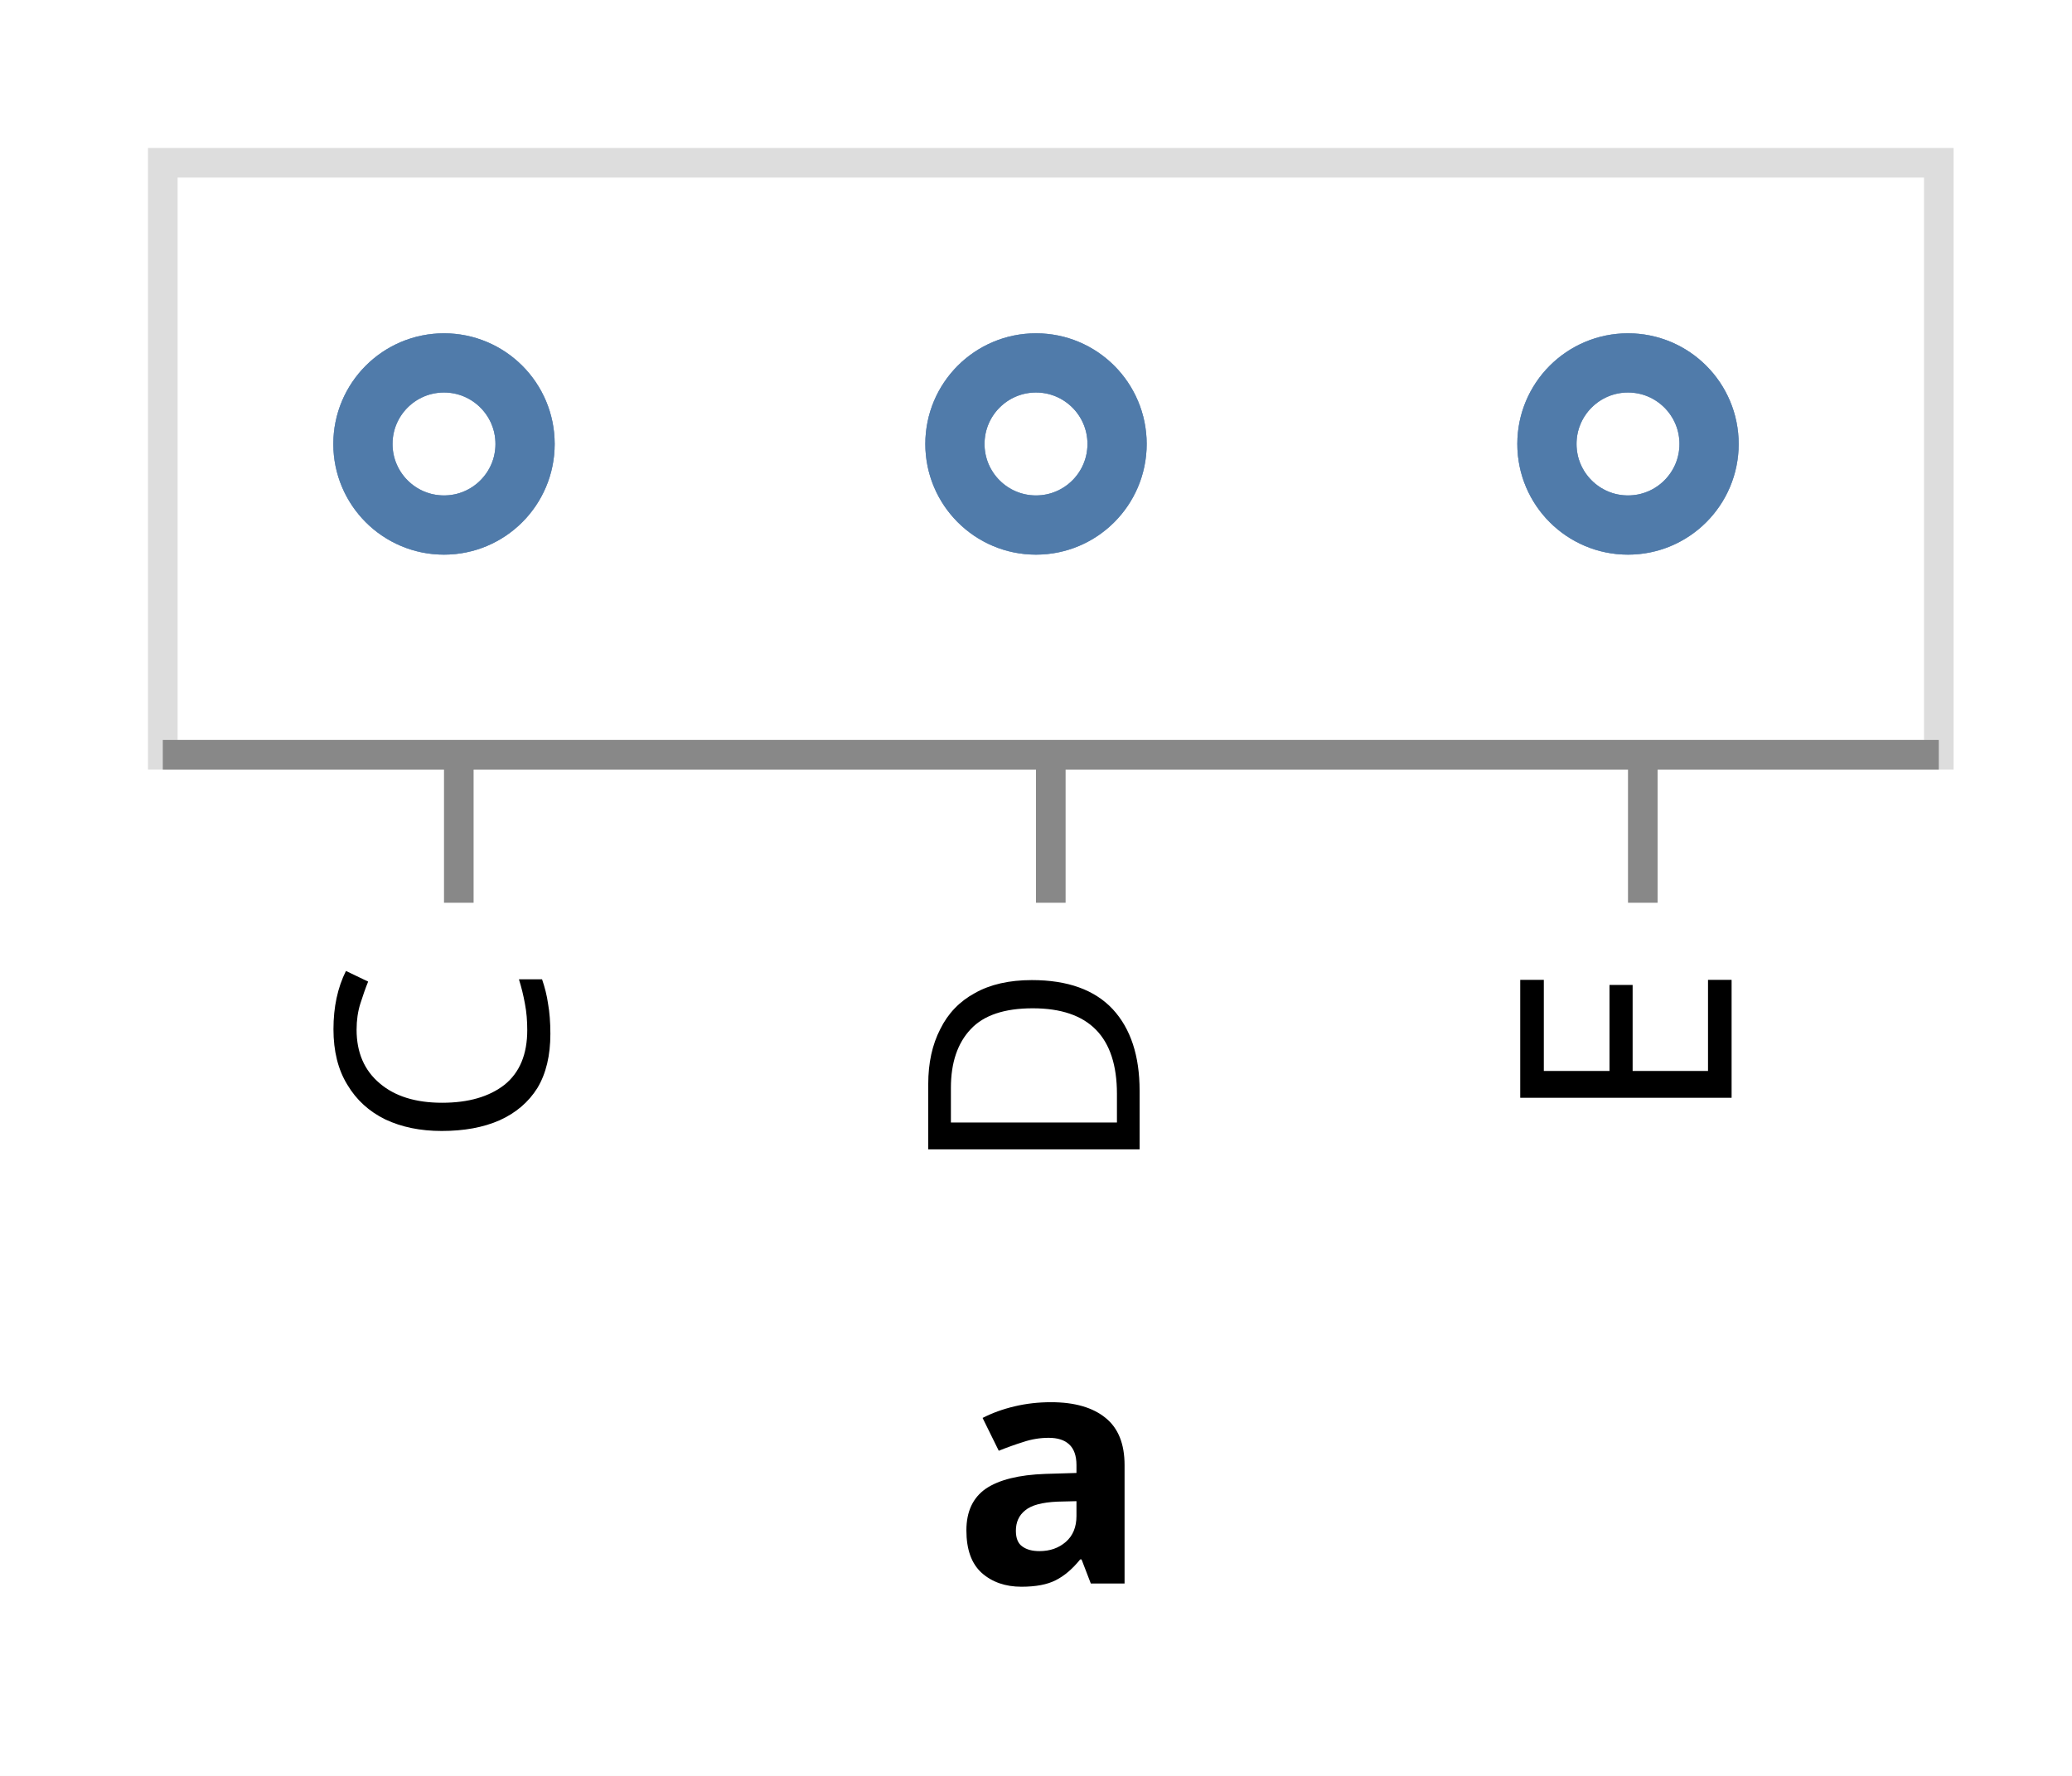
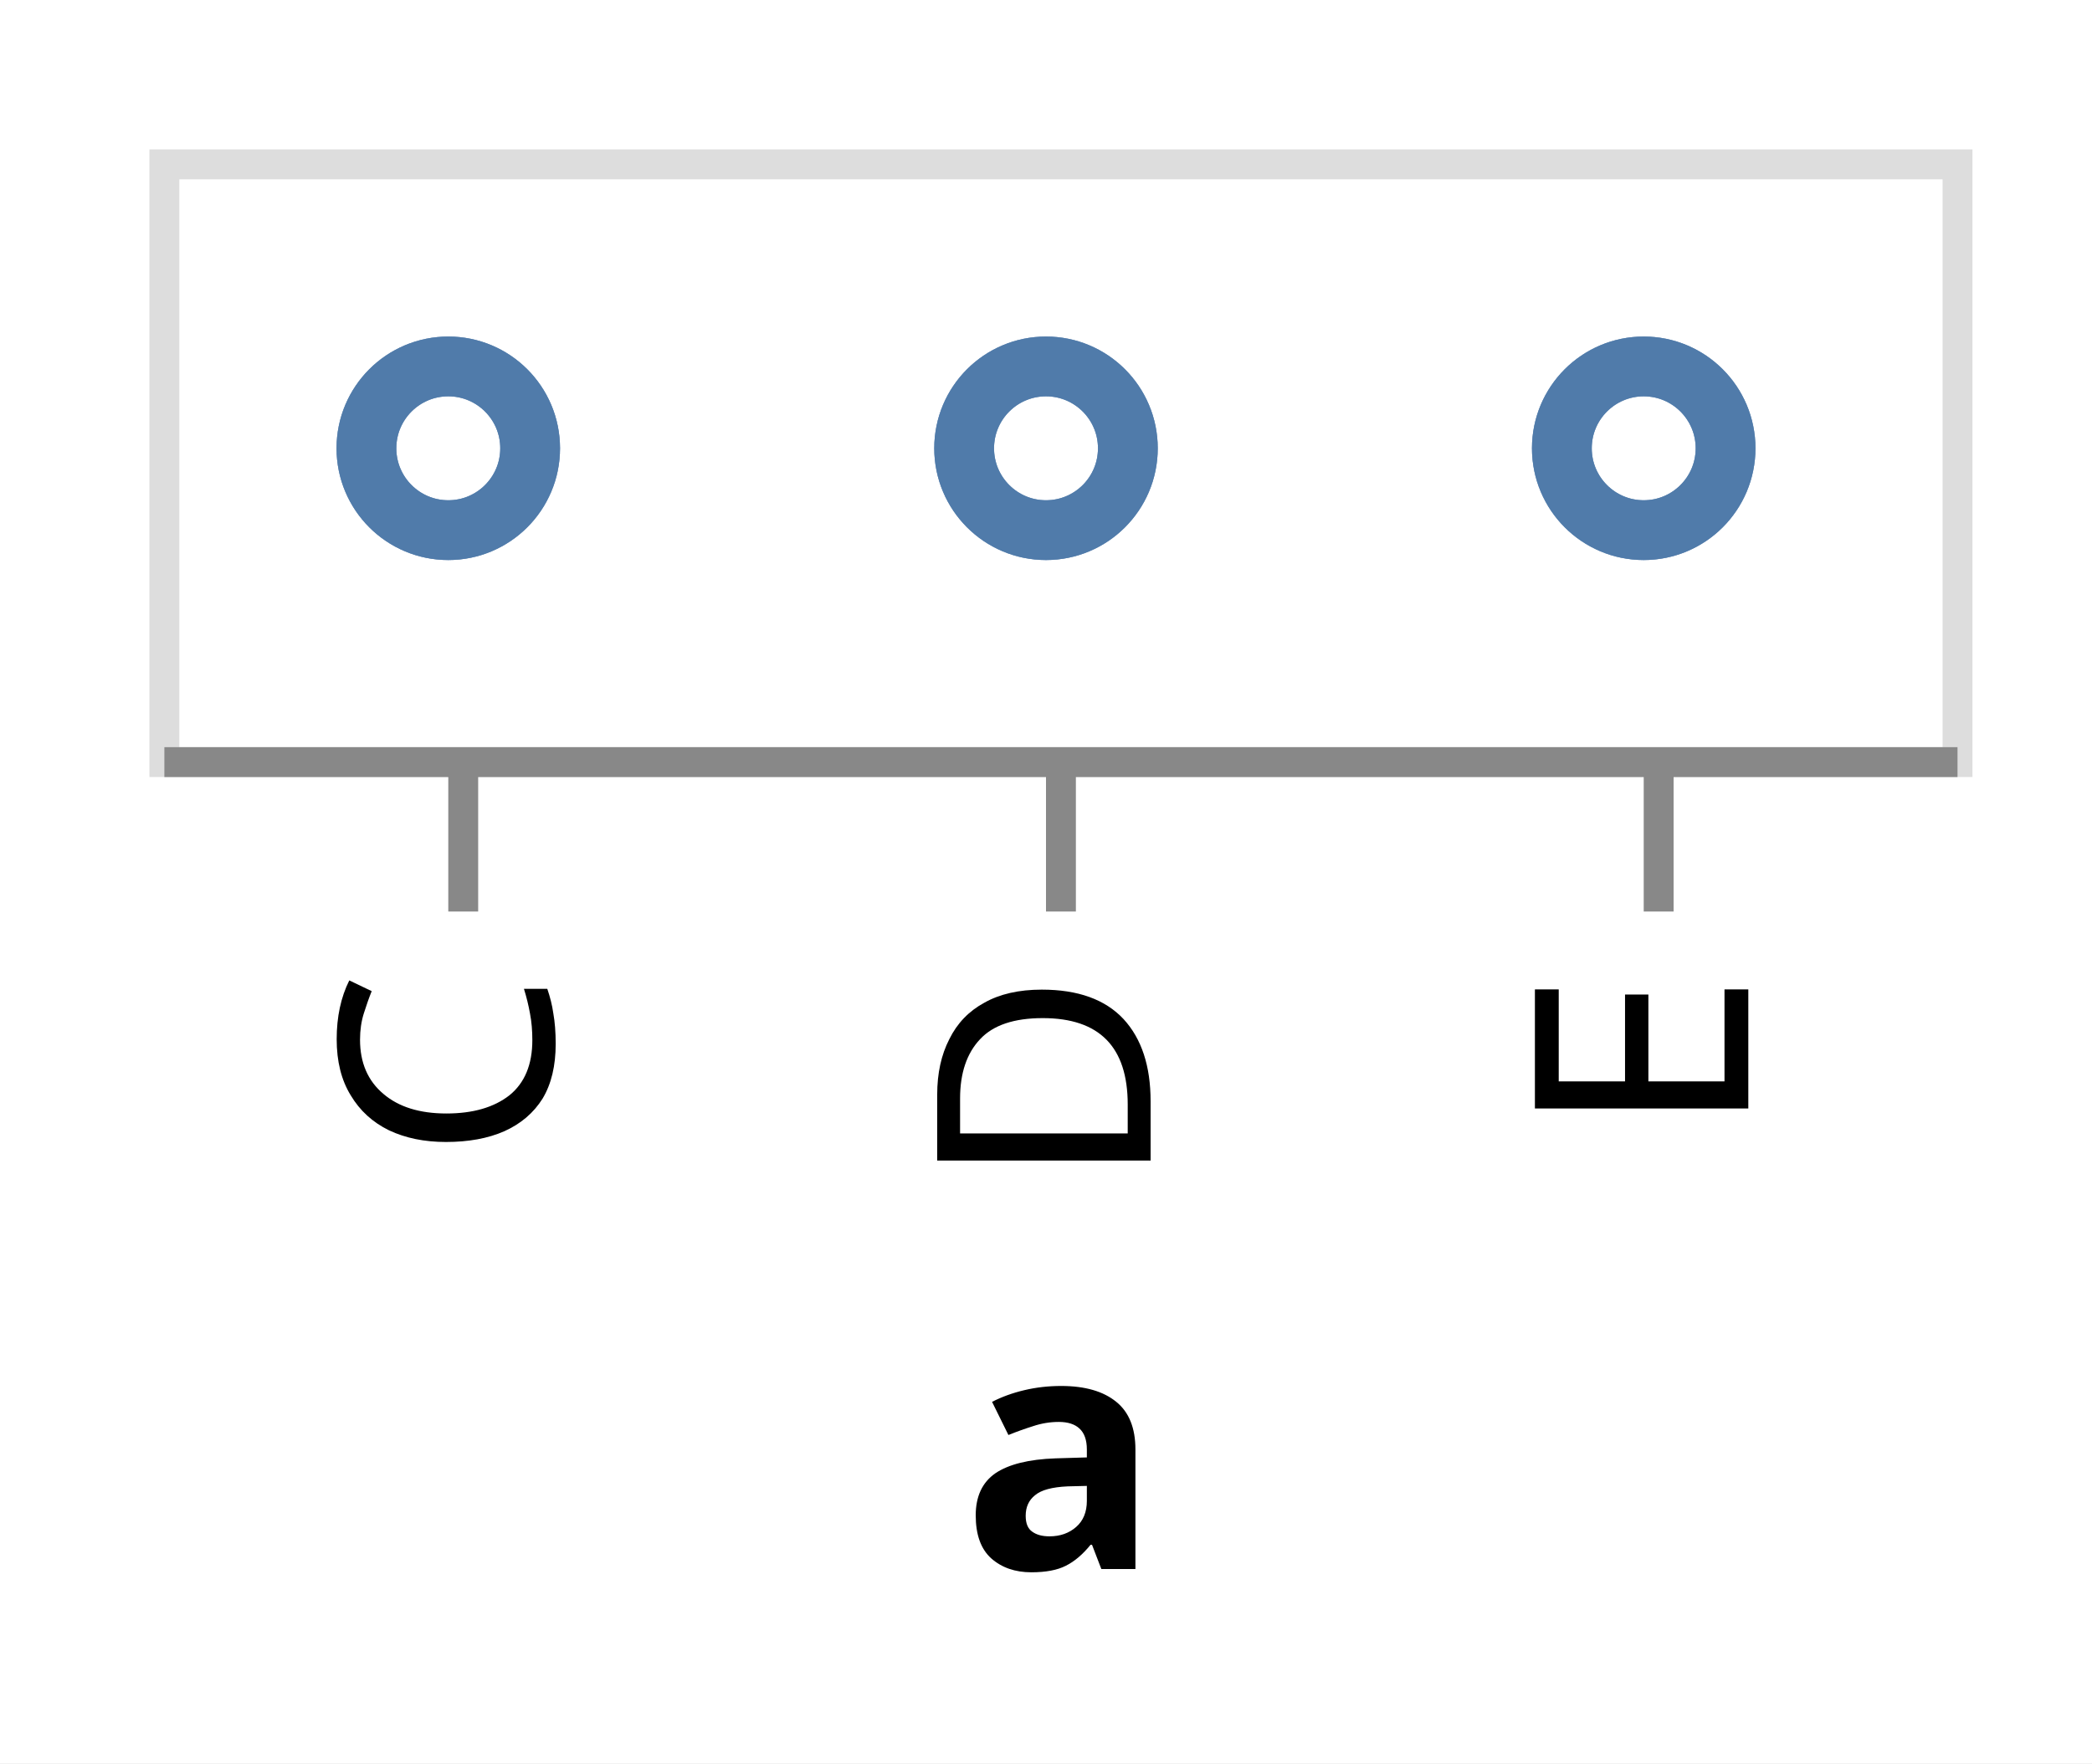
- <svg xmlns="http://www.w3.org/2000/svg" version="1.1" class="marks" width="70" height="60" viewBox="0 0 70 60">
-   <rect width="70" height="60" fill="white" />
+ <svg xmlns="http://www.w3.org/2000/svg" version="1.1" class="marks" width="70" height="59" viewBox="0 0 70 59">
+   <rect width="70" height="59" fill="white" />
  <g fill="none" stroke-miterlimit="10" transform="translate(5,5)">
    <g class="mark-group role-frame root" role="graphics-object" aria-roledescription="group mark container">
      <g transform="translate(0,0)">
        <path class="background" aria-hidden="true" d="M0.5,0.5h60v20h-60Z" stroke="#ddd" />
        <g>
          <g class="mark-group role-axis" role="graphics-symbol" aria-roledescription="axis" aria-label="X-axis titled 'a' for a discrete scale with 3 values: C, D, E">
            <g transform="translate(0.5,20.5)">
              <path class="background" aria-hidden="true" d="M0,0h0v0h0Z" pointer-events="none" />
              <g>
                <g class="mark-rule role-axis-tick" pointer-events="none">
                  <line transform="translate(10,0)" x2="0" y2="5" stroke="#888" stroke-width="1" opacity="1" />
                  <line transform="translate(30,0)" x2="0" y2="5" stroke="#888" stroke-width="1" opacity="1" />
                  <line transform="translate(50,0)" x2="0" y2="5" stroke="#888" stroke-width="1" opacity="1" />
                </g>
                <g class="mark-text role-axis-label" pointer-events="none">
                  <text text-anchor="end" transform="translate(10,7) rotate(270) translate(0,3)" font-family="sans-serif" font-size="10px" fill="#000" opacity="1">C</text>
                  <text text-anchor="end" transform="translate(30,7) rotate(270) translate(0,3)" font-family="sans-serif" font-size="10px" fill="#000" opacity="1">D</text>
                  <text text-anchor="end" transform="translate(50,7) rotate(270) translate(0,3)" font-family="sans-serif" font-size="10px" fill="#000" opacity="1">E</text>
                </g>
                <g class="mark-rule role-axis-domain" pointer-events="none">
                  <line transform="translate(0,0)" x2="60" y2="0" stroke="#888" stroke-width="1" opacity="1" />
                </g>
                <g class="mark-text role-axis-title" pointer-events="none">
-                   <text text-anchor="middle" transform="translate(30,28)" font-family="sans-serif" font-size="11px" font-weight="bold" fill="#000" opacity="1">a</text>
+                   <text text-anchor="middle" transform="translate(30,27)" font-family="sans-serif" font-size="11px" font-weight="bold" fill="#000" opacity="1">a</text>
                </g>
              </g>
              <path class="foreground" aria-hidden="true" d="" pointer-events="none" display="none" />
            </g>
          </g>
          <g class="mark-symbol role-mark marks" role="graphics-object" aria-roledescription="symbol mark container">
            <path aria-label="a: C" role="graphics-symbol" aria-roledescription="point" transform="translate(10,10)" d="M2.739,0A2.739,2.739,0,1,1,-2.739,0A2.739,2.739,0,1,1,2.739,0" stroke="#4c78a8" stroke-width="2" opacity="0.7" />
            <path aria-label="a: C" role="graphics-symbol" aria-roledescription="point" transform="translate(10,10)" d="M2.739,0A2.739,2.739,0,1,1,-2.739,0A2.739,2.739,0,1,1,2.739,0" stroke="#4c78a8" stroke-width="2" opacity="0.7" />
            <path aria-label="a: C" role="graphics-symbol" aria-roledescription="point" transform="translate(10,10)" d="M2.739,0A2.739,2.739,0,1,1,-2.739,0A2.739,2.739,0,1,1,2.739,0" stroke="#4c78a8" stroke-width="2" opacity="0.7" />
            <path aria-label="a: D" role="graphics-symbol" aria-roledescription="point" transform="translate(30,10)" d="M2.739,0A2.739,2.739,0,1,1,-2.739,0A2.739,2.739,0,1,1,2.739,0" stroke="#4c78a8" stroke-width="2" opacity="0.7" />
            <path aria-label="a: D" role="graphics-symbol" aria-roledescription="point" transform="translate(30,10)" d="M2.739,0A2.739,2.739,0,1,1,-2.739,0A2.739,2.739,0,1,1,2.739,0" stroke="#4c78a8" stroke-width="2" opacity="0.7" />
            <path aria-label="a: D" role="graphics-symbol" aria-roledescription="point" transform="translate(30,10)" d="M2.739,0A2.739,2.739,0,1,1,-2.739,0A2.739,2.739,0,1,1,2.739,0" stroke="#4c78a8" stroke-width="2" opacity="0.7" />
            <path aria-label="a: E" role="graphics-symbol" aria-roledescription="point" transform="translate(50,10)" d="M2.739,0A2.739,2.739,0,1,1,-2.739,0A2.739,2.739,0,1,1,2.739,0" stroke="#4c78a8" stroke-width="2" opacity="0.7" />
            <path aria-label="a: E" role="graphics-symbol" aria-roledescription="point" transform="translate(50,10)" d="M2.739,0A2.739,2.739,0,1,1,-2.739,0A2.739,2.739,0,1,1,2.739,0" stroke="#4c78a8" stroke-width="2" opacity="0.7" />
            <path aria-label="a: E" role="graphics-symbol" aria-roledescription="point" transform="translate(50,10)" d="M2.739,0A2.739,2.739,0,1,1,-2.739,0A2.739,2.739,0,1,1,2.739,0" stroke="#4c78a8" stroke-width="2" opacity="0.7" />
          </g>
        </g>
        <path class="foreground" aria-hidden="true" d="" display="none" />
      </g>
    </g>
  </g>
</svg>
